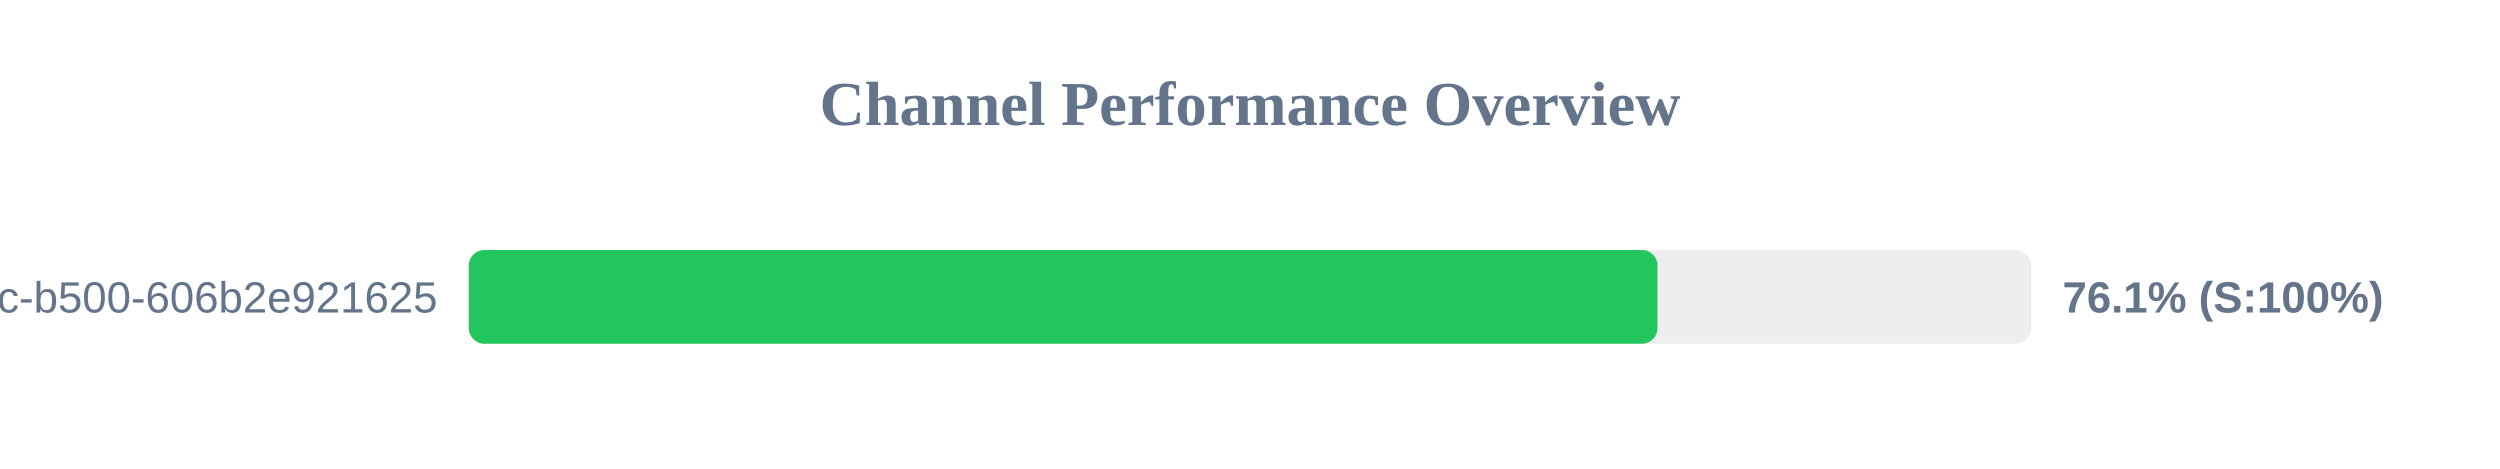
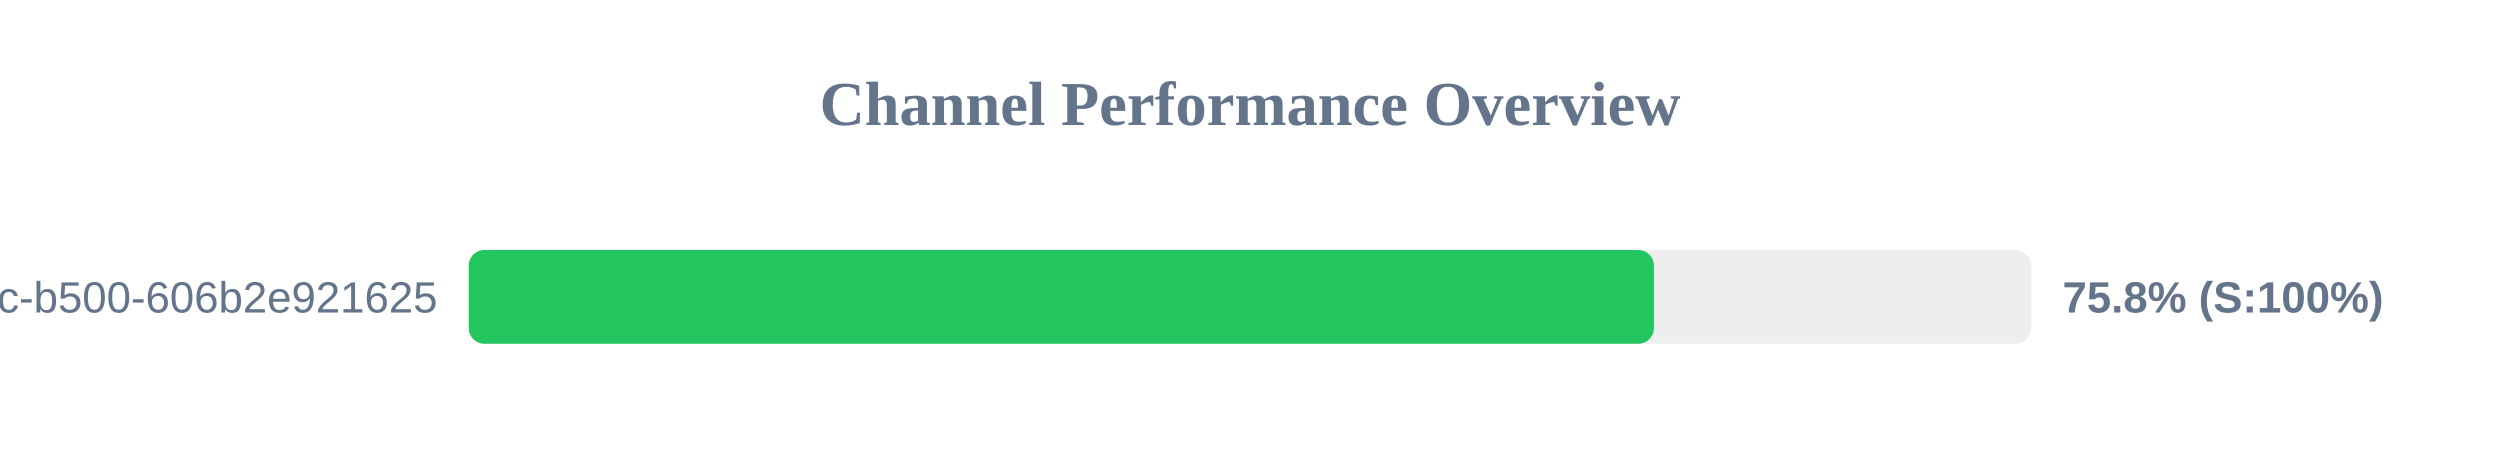
<svg xmlns="http://www.w3.org/2000/svg" width="800" height="150" version="1.1">
  <style>
        .row { font: 14px Arial; fill: #64748b; }
        .score { font: bold 14px Arial; fill: #64748b; }
    </style>
  <text x="400" y="40" text-anchor="middle" font-size="20px" font-weight="bold" fill="#64748b">Channel Performance Overview</text>
  <rect x="150" y="80" width="500" height="30" fill="#eee" rx="5" />
-   <rect x="150" y="80" width="380.4" height="30" fill="#22c55e" rx="5" />
+   <rect x="150" y="80" width="379.25" height="30" fill="#22c55e" rx="5" />
  <text x="140" y="100" text-anchor="end" class="row">?uuid=f901861b-6491-450c-b500-606b2e921625</text>
-   <text x="660" y="100" text-anchor="start" class="score">76.1% (S:100%)</text>
+   <text x="660" y="100" text-anchor="start" class="score">75.8% (S:100%)</text>
</svg>
